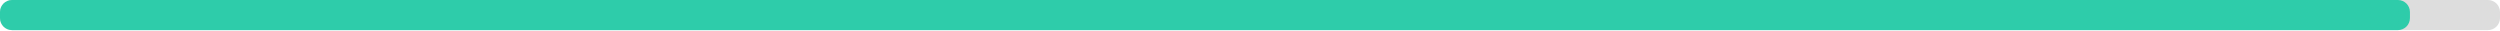
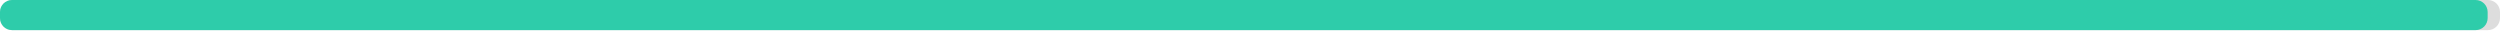
<svg xmlns="http://www.w3.org/2000/svg" width="830" height="10">
  <g>
    <rect style="fill: #ddd;" height="10" width="830" rx="4" y="0" x="0" />
-     <rect style="fill: #2eccaa;" height="10" width="800.1" rx="4" y="0" x="0" />
+     <rect style="fill: #2eccaa;" height="10" width="825.9" rx="4" y="0" x="0" />
  </g>
</svg>
